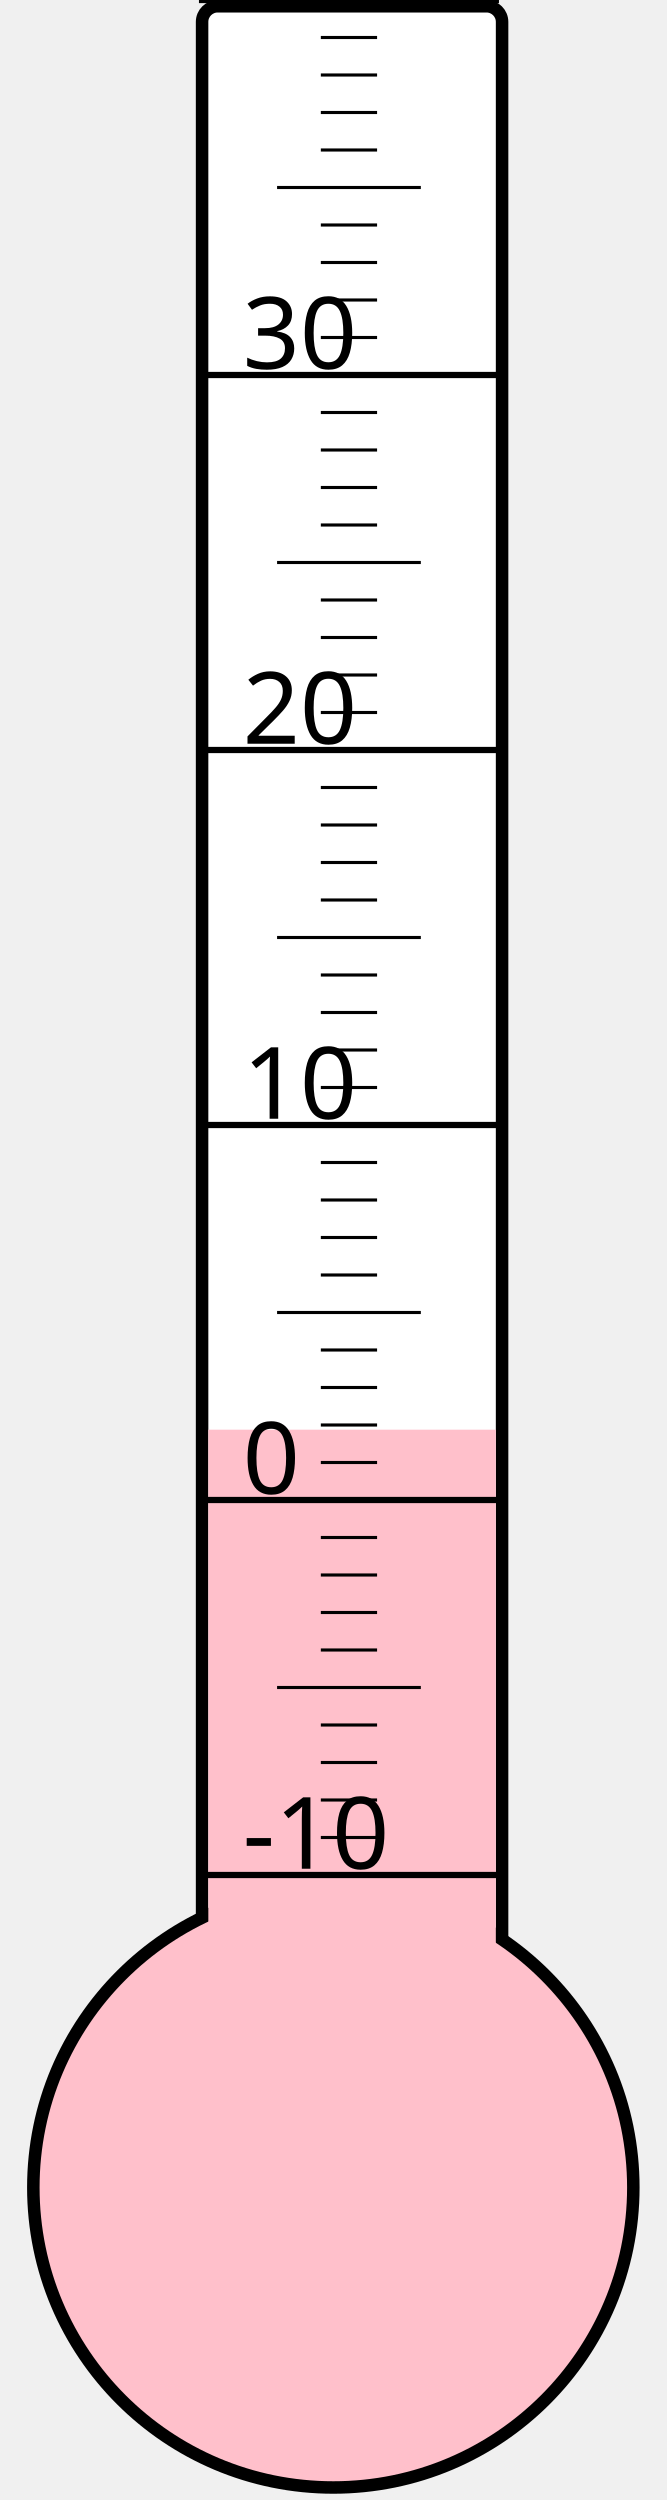
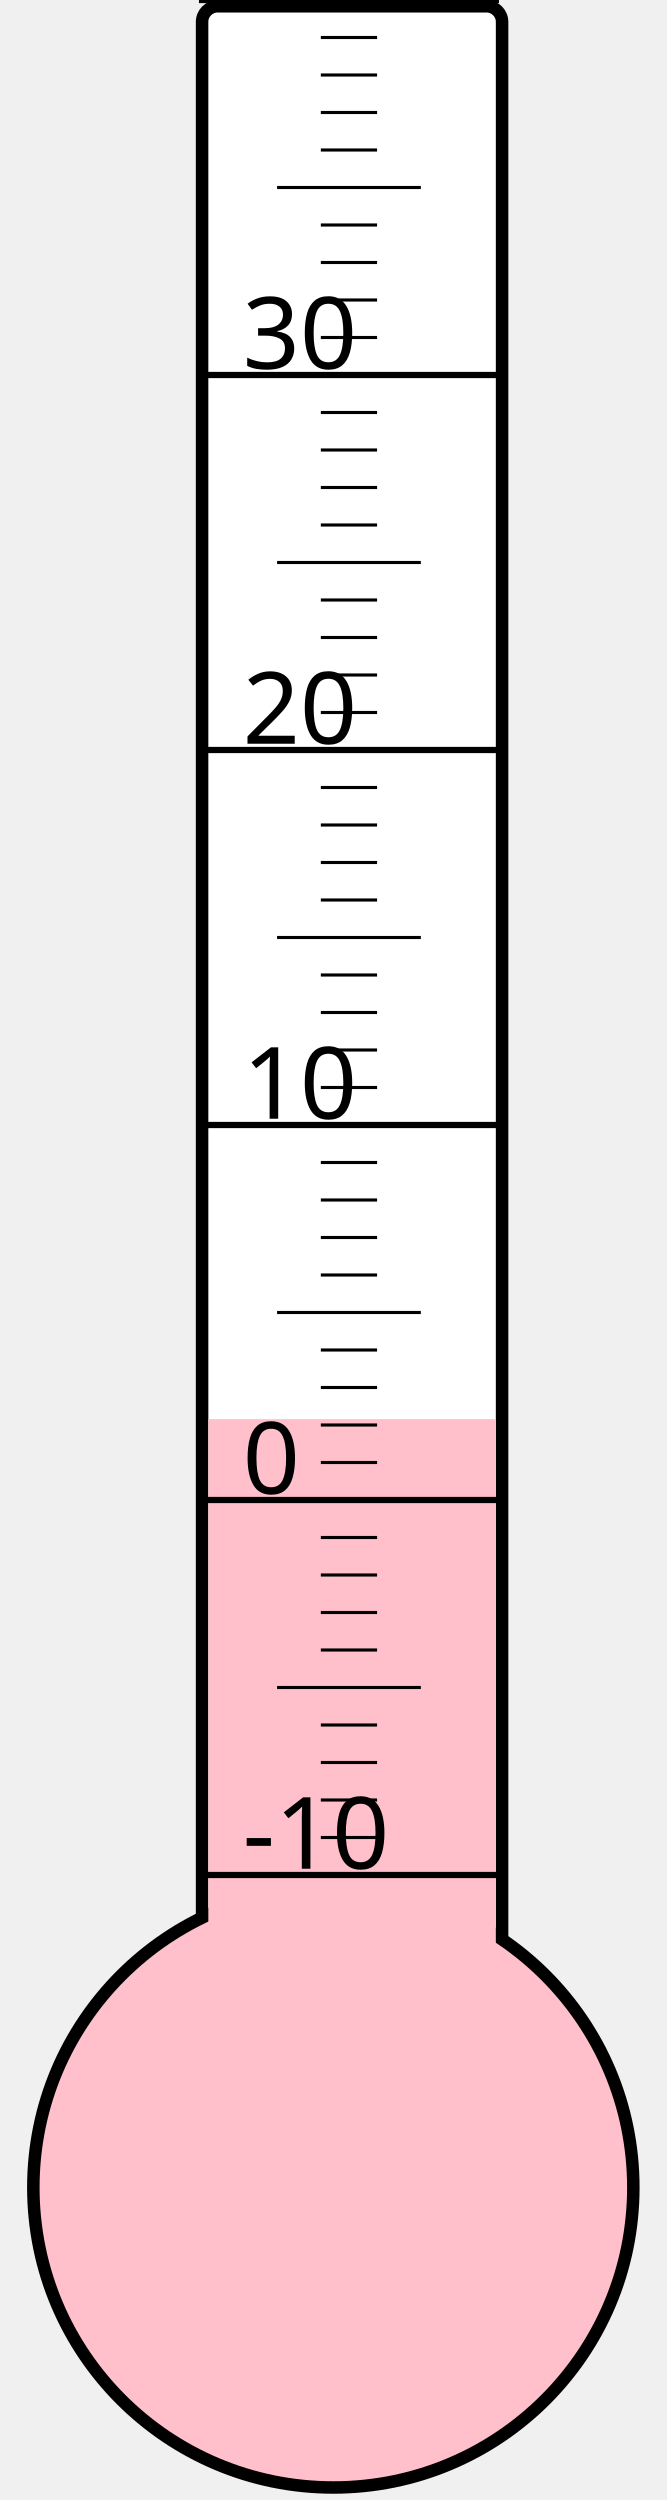
<svg xmlns="http://www.w3.org/2000/svg" width="40px" height="150px" viewBox="0 0 200 800">
  <rect width="200" height="800" x="0" y="0" style="fill: #ffffeb; fill-opacity: 0;" />
  <rect width="96" height="680" x="58" y="2" rx="5" ry="5" style="fill: white; fill-opacity: 1; stroke: black; stroke-width: 4;" />
  <circle cx="100" cy="700" r="96" style="fill: pink; stroke: black; stroke-width: 4;" />
-   <rect width="92" height="242.5" x="60" y="457.5" style="fill: pink; fill-opacity: 1; stroke-width: 0;" />
+   <rect width="92" height="245.875" x="60" y="454.125" style="fill: pink; fill-opacity: 1; stroke-width: 0;" />
  <text x="71" y="598" style="font-family: sans-serif; font-size: 24pt;">-10</text>
  <text x="71" y="478" style="font-family: sans-serif; font-size: 24pt;">0</text>
  <text x="71" y="358" style="font-family: sans-serif; font-size: 24pt;">10</text>
  <text x="71" y="238" style="font-family: sans-serif; font-size: 24pt;">20</text>
  <text x="71" y="118" style="font-family: sans-serif; font-size: 24pt;">30</text>
  <g style="stroke: black;">
    <line x1="57" y1="600" x2="153" y2="600" style="stroke-width: 2;" />
    <line x1="96" y1="588" x2="114" y2="588" style="stroke-width: 1;" />
    <line x1="96" y1="576" x2="114" y2="576" style="stroke-width: 1;" />
    <line x1="96" y1="564" x2="114" y2="564" style="stroke-width: 1;" />
    <line x1="96" y1="552" x2="114" y2="552" style="stroke-width: 1;" />
    <line x1="82" y1="540" x2="128" y2="540" style="stroke-width: 1;" />
    <line x1="96" y1="528" x2="114" y2="528" style="stroke-width: 1;" />
    <line x1="96" y1="516" x2="114" y2="516" style="stroke-width: 1;" />
    <line x1="96" y1="504" x2="114" y2="504" style="stroke-width: 1;" />
    <line x1="96" y1="492" x2="114" y2="492" style="stroke-width: 1;" />
    <line x1="57" y1="480" x2="153" y2="480" style="stroke-width: 2;" />
    <line x1="96" y1="468" x2="114" y2="468" style="stroke-width: 1;" />
    <line x1="96" y1="456" x2="114" y2="456" style="stroke-width: 1;" />
    <line x1="96" y1="444" x2="114" y2="444" style="stroke-width: 1;" />
    <line x1="96" y1="432" x2="114" y2="432" style="stroke-width: 1;" />
    <line x1="82" y1="420" x2="128" y2="420" style="stroke-width: 1;" />
    <line x1="96" y1="408" x2="114" y2="408" style="stroke-width: 1;" />
    <line x1="96" y1="396" x2="114" y2="396" style="stroke-width: 1;" />
    <line x1="96" y1="384" x2="114" y2="384" style="stroke-width: 1;" />
    <line x1="96" y1="372" x2="114" y2="372" style="stroke-width: 1;" />
    <line x1="57" y1="360" x2="153" y2="360" style="stroke-width: 2;" />
    <line x1="96" y1="348" x2="114" y2="348" style="stroke-width: 1;" />
    <line x1="96" y1="336" x2="114" y2="336" style="stroke-width: 1;" />
    <line x1="96" y1="324" x2="114" y2="324" style="stroke-width: 1;" />
    <line x1="96" y1="312" x2="114" y2="312" style="stroke-width: 1;" />
    <line x1="82" y1="300" x2="128" y2="300" style="stroke-width: 1;" />
    <line x1="96" y1="288" x2="114" y2="288" style="stroke-width: 1;" />
    <line x1="96" y1="276" x2="114" y2="276" style="stroke-width: 1;" />
    <line x1="96" y1="264" x2="114" y2="264" style="stroke-width: 1;" />
    <line x1="96" y1="252" x2="114" y2="252" style="stroke-width: 1;" />
    <line x1="57" y1="240" x2="153" y2="240" style="stroke-width: 2;" />
    <line x1="96" y1="228" x2="114" y2="228" style="stroke-width: 1;" />
    <line x1="96" y1="216" x2="114" y2="216" style="stroke-width: 1;" />
    <line x1="96" y1="204" x2="114" y2="204" style="stroke-width: 1;" />
    <line x1="96" y1="192" x2="114" y2="192" style="stroke-width: 1;" />
    <line x1="82" y1="180" x2="128" y2="180" style="stroke-width: 1;" />
    <line x1="96" y1="168" x2="114" y2="168" style="stroke-width: 1;" />
    <line x1="96" y1="156" x2="114" y2="156" style="stroke-width: 1;" />
    <line x1="96" y1="144" x2="114" y2="144" style="stroke-width: 1;" />
    <line x1="96" y1="132" x2="114" y2="132" style="stroke-width: 1;" />
    <line x1="57" y1="120" x2="153" y2="120" style="stroke-width: 2;" />
    <line x1="96" y1="108" x2="114" y2="108" style="stroke-width: 1;" />
    <line x1="96" y1="96" x2="114" y2="96" style="stroke-width: 1;" />
    <line x1="96" y1="84" x2="114" y2="84" style="stroke-width: 1;" />
    <line x1="96" y1="72" x2="114" y2="72" style="stroke-width: 1;" />
    <line x1="82" y1="60" x2="128" y2="60" style="stroke-width: 1;" />
    <line x1="96" y1="48" x2="114" y2="48" style="stroke-width: 1;" />
    <line x1="96" y1="36" x2="114" y2="36" style="stroke-width: 1;" />
    <line x1="96" y1="24" x2="114" y2="24" style="stroke-width: 1;" />
    <line x1="96" y1="12" x2="114" y2="12" style="stroke-width: 1;" />
    <line x1="57" y1="0" x2="153" y2="0" style="stroke-width: 2;" />
  </g>
</svg>
